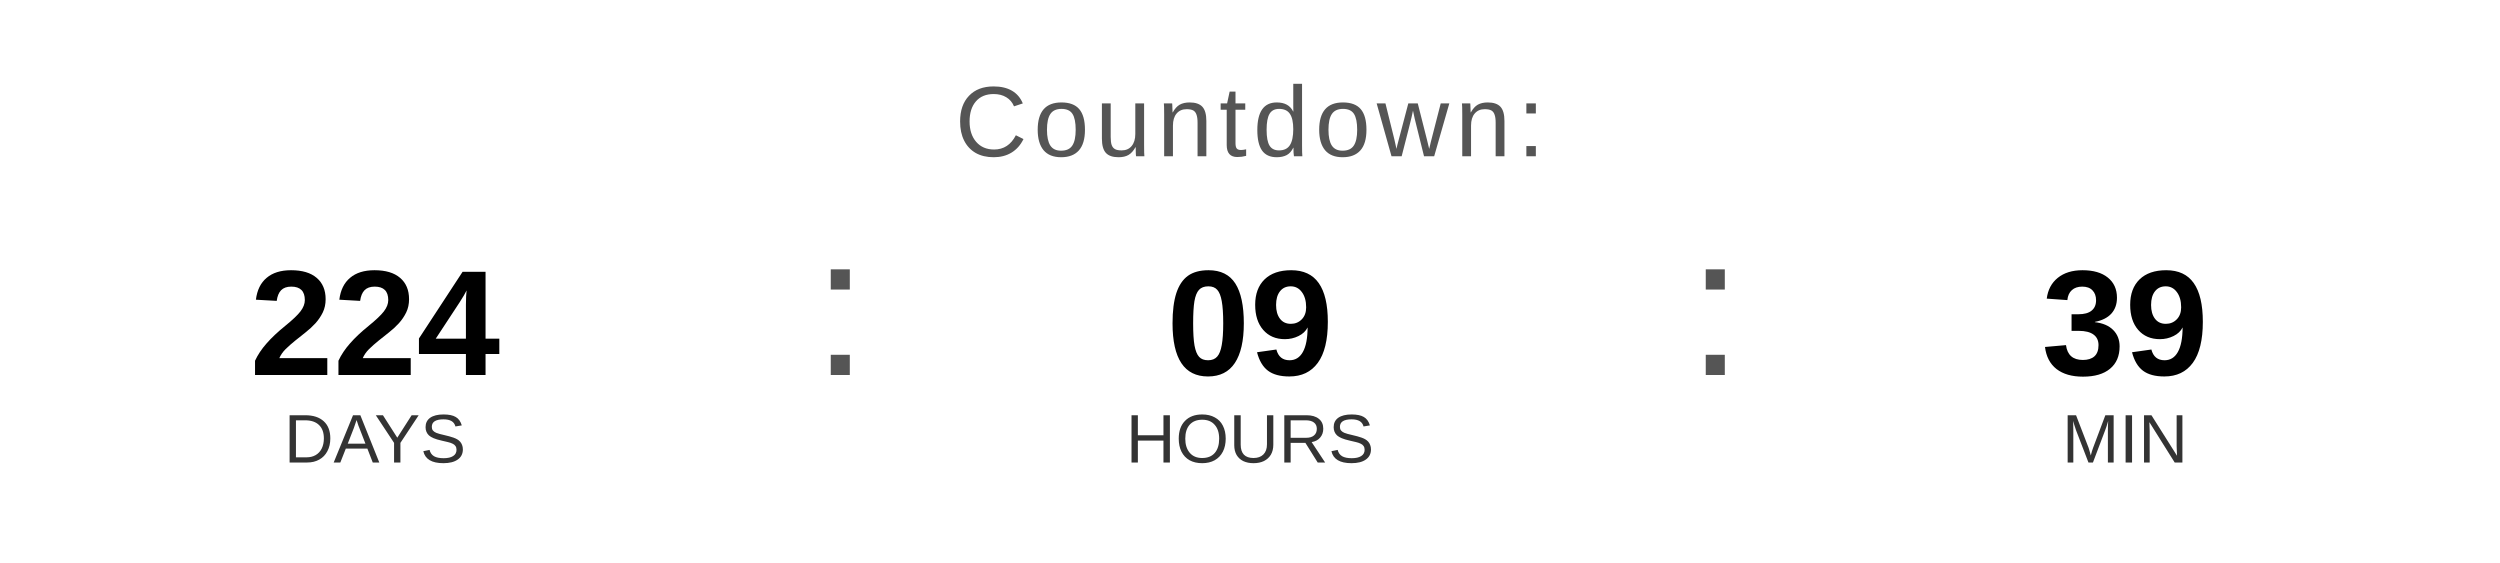
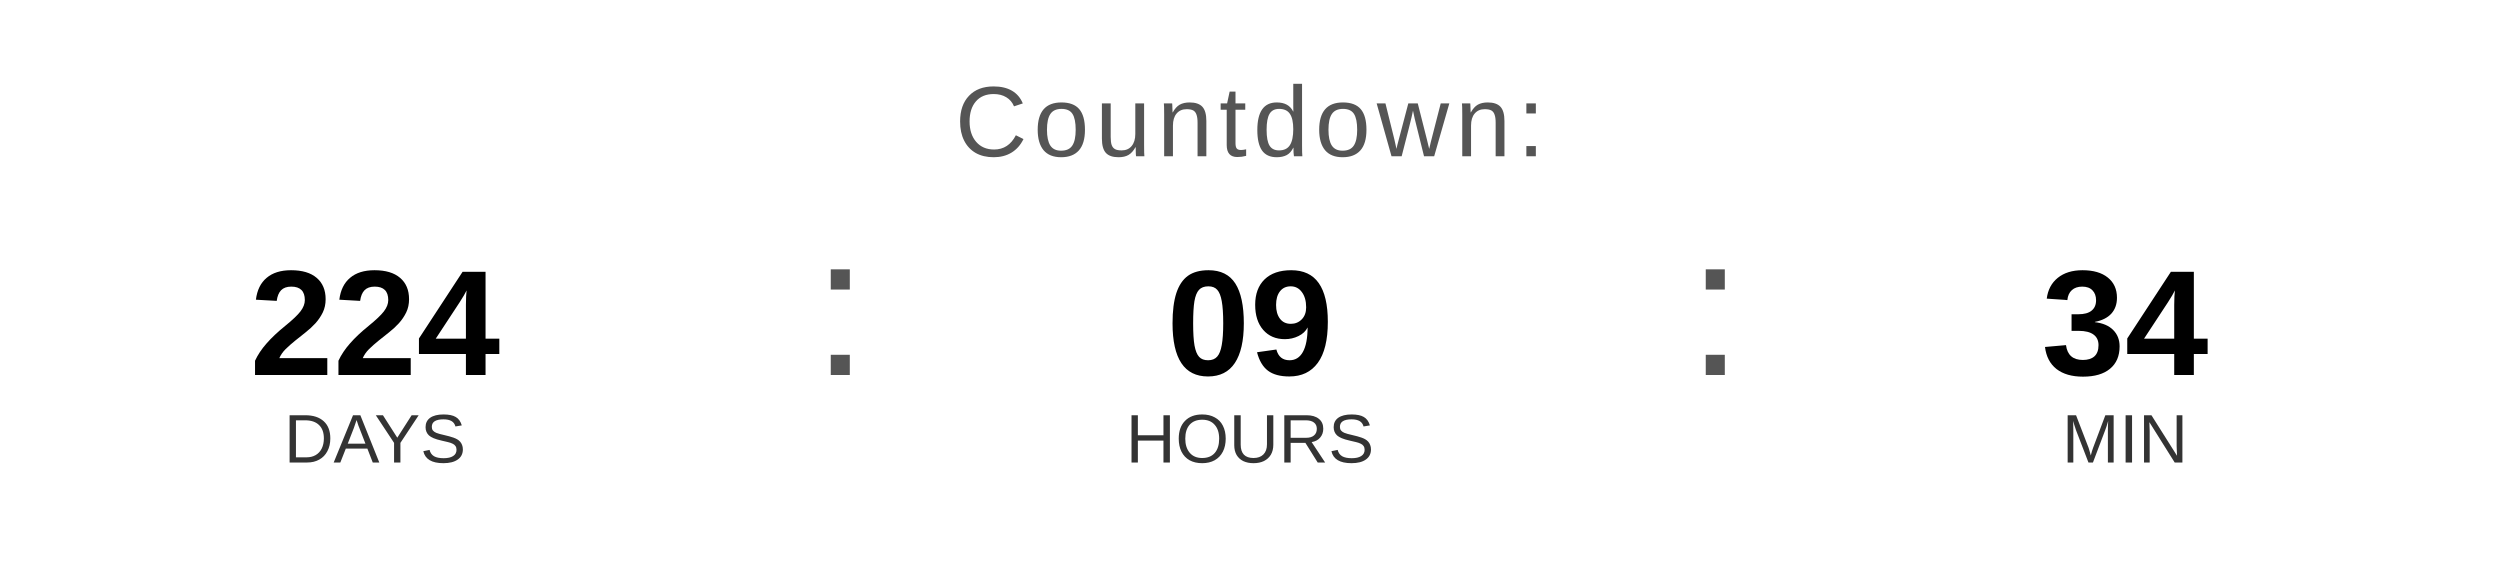
<svg xmlns="http://www.w3.org/2000/svg" width="400" height="90" viewBox="0 0 400 90">
  <text x="200" y="25" font-family="Arial, Helvetica, sans-serif" font-size="16" fill="#555555" text-anchor="middle" letter-spacing="1">
    Countdown:
  </text>
  <text x="60" y="60" font-family="Arial, Helvetica, sans-serif" font-size="24" font-weight="bold" fill="#000000" text-anchor="middle">224</text>
  <text x="60" y="74" font-family="Arial, Helvetica, sans-serif" font-size="11" fill="#333333" text-anchor="middle">DAYS</text>
  <text x="130" y="60" font-family="Arial, sans-serif" font-size="32" fill="#555555">:</text>
  <text x="200" y="60" font-family="Arial, Helvetica, sans-serif" font-size="24" font-weight="bold" fill="#000000" text-anchor="middle">09</text>
  <text x="200" y="74" font-family="Arial, Helvetica, sans-serif" font-size="11" fill="#333333" text-anchor="middle">HOURS</text>
  <text x="270" y="60" font-family="Arial, sans-serif" font-size="32" fill="#555555">:</text>
-   <text x="340" y="60" font-family="Arial, Helvetica, sans-serif" font-size="24" font-weight="bold" fill="#000000" text-anchor="middle">39</text>
+   <text x="340" y="60" font-family="Arial, Helvetica, sans-serif" font-size="24" font-weight="bold" fill="#000000" text-anchor="middle">34</text>
  <text x="340" y="74" font-family="Arial, Helvetica, sans-serif" font-size="11" fill="#333333" text-anchor="middle">MIN</text>
</svg>
